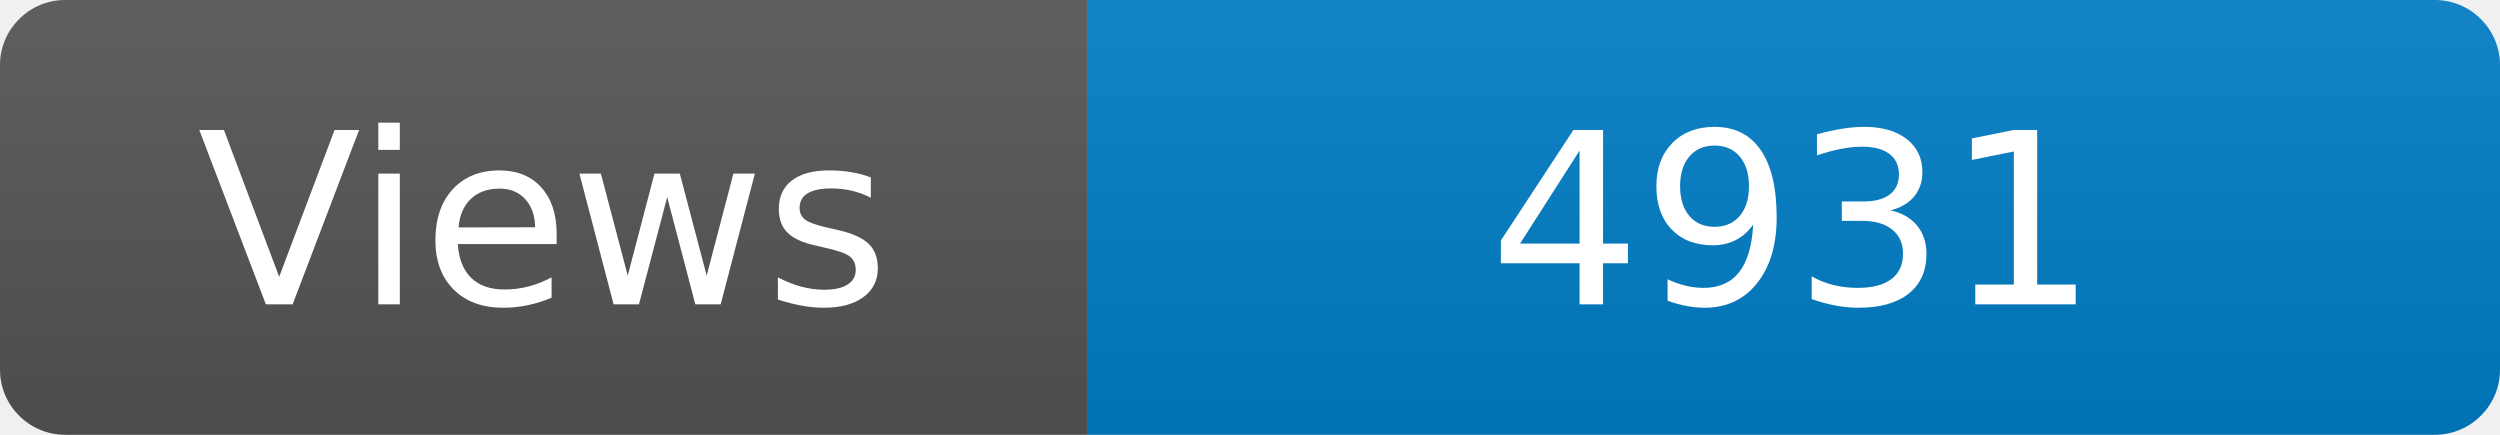
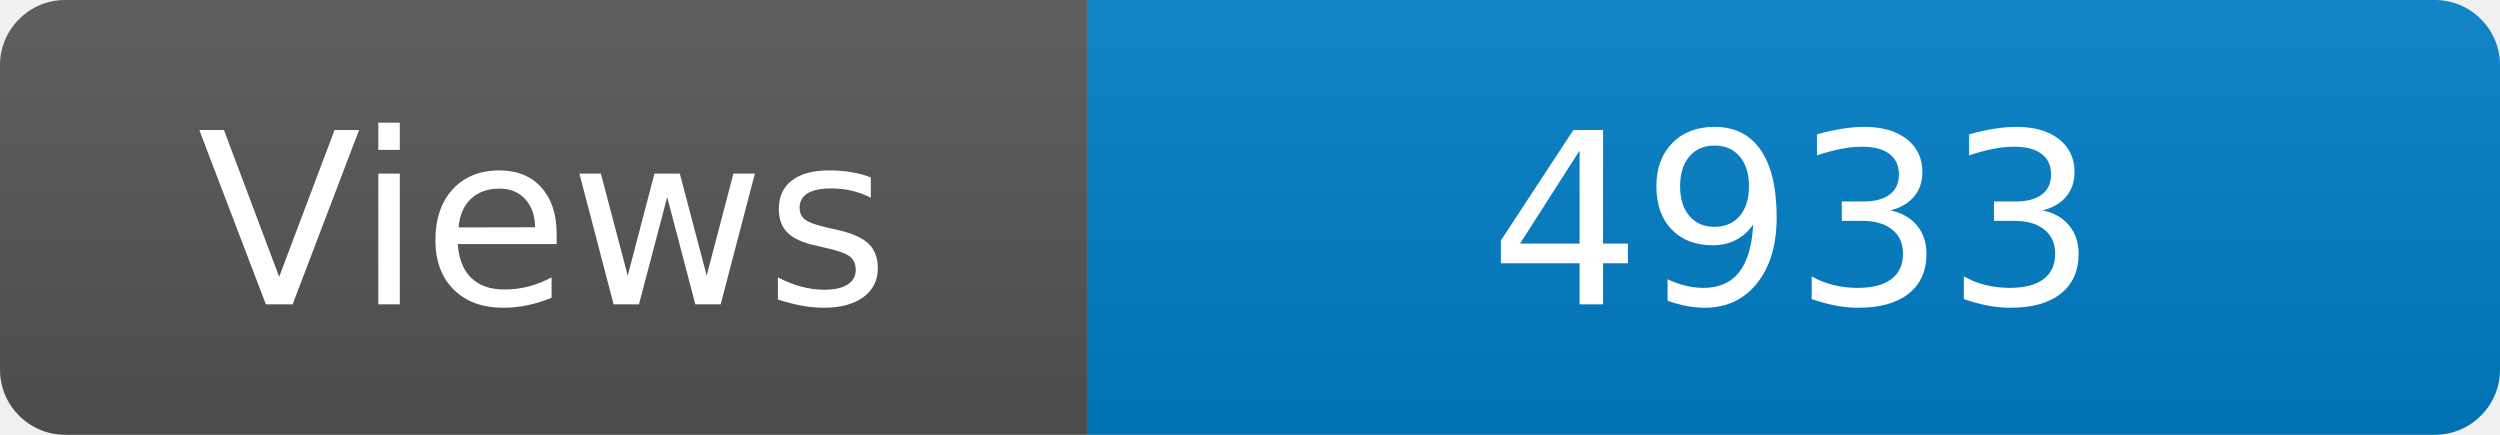
<svg xmlns="http://www.w3.org/2000/svg" width="115" height="20" role="img" aria-label="Maintained?: yes">
  <linearGradient id="s" x2="0" y2="100%">
    <stop offset="0" stop-color="#bbb" stop-opacity=".1" />
    <stop offset="1" stop-opacity=".1" />
  </linearGradient>
  <clipPath id="r">
    <rect width="115" height="20" rx="3" fill="#fff" />
  </clipPath>
  <g clip-path="url(#r)">
    <rect width="50" height="20" fill="#555" />
    <rect x="50" width="160" height="20" fill="#007ec6" />
    <rect width="115" height="20" fill="url(#s)" />
  </g>
  <g fill="#fff" text-anchor="middle" font-family="Verdana,Geneva,DejaVu Sans,sans-serif" font-size="110">
    <text x="250" y="140" transform="scale(.1)" fill="#fff">Views</text>
-     <text x="825" y="140" transform="scale(.1)" fill="#fff">4931</text>
+     <text x="825" y="140" transform="scale(.1)" fill="#fff">4933</text>
  </g>
</svg>
